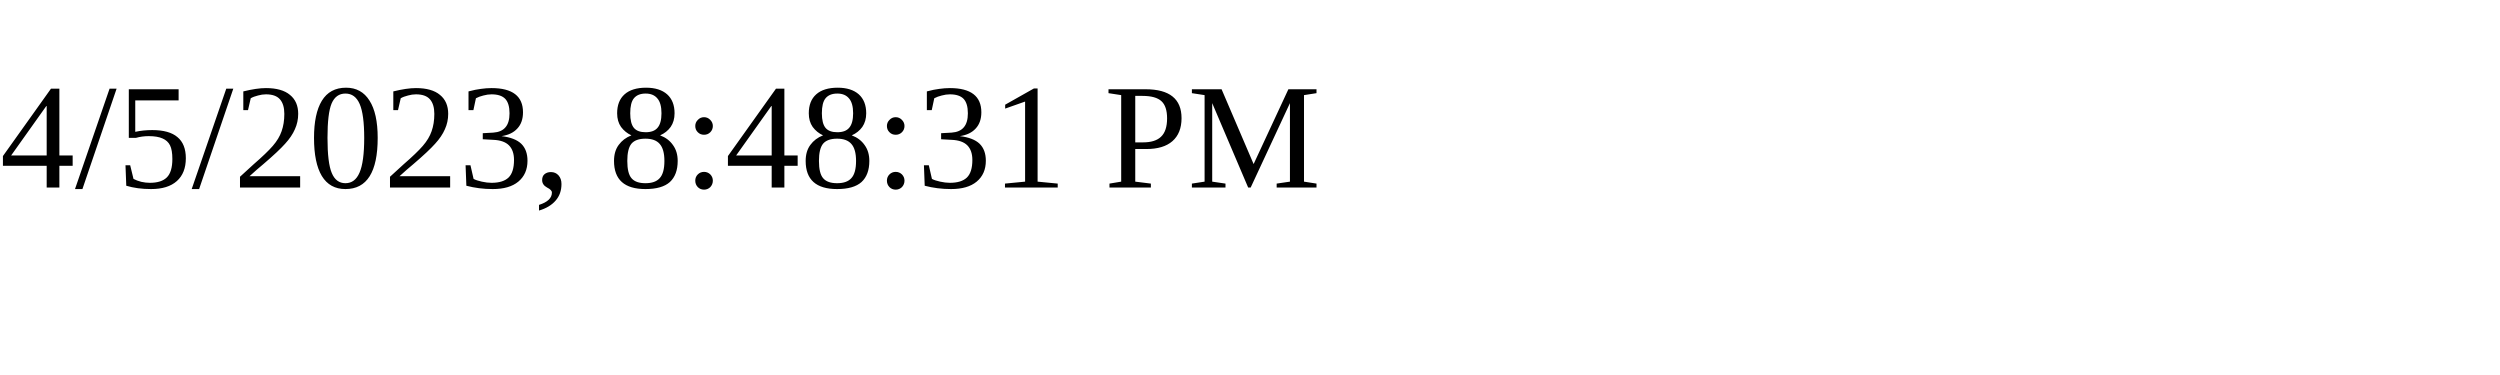
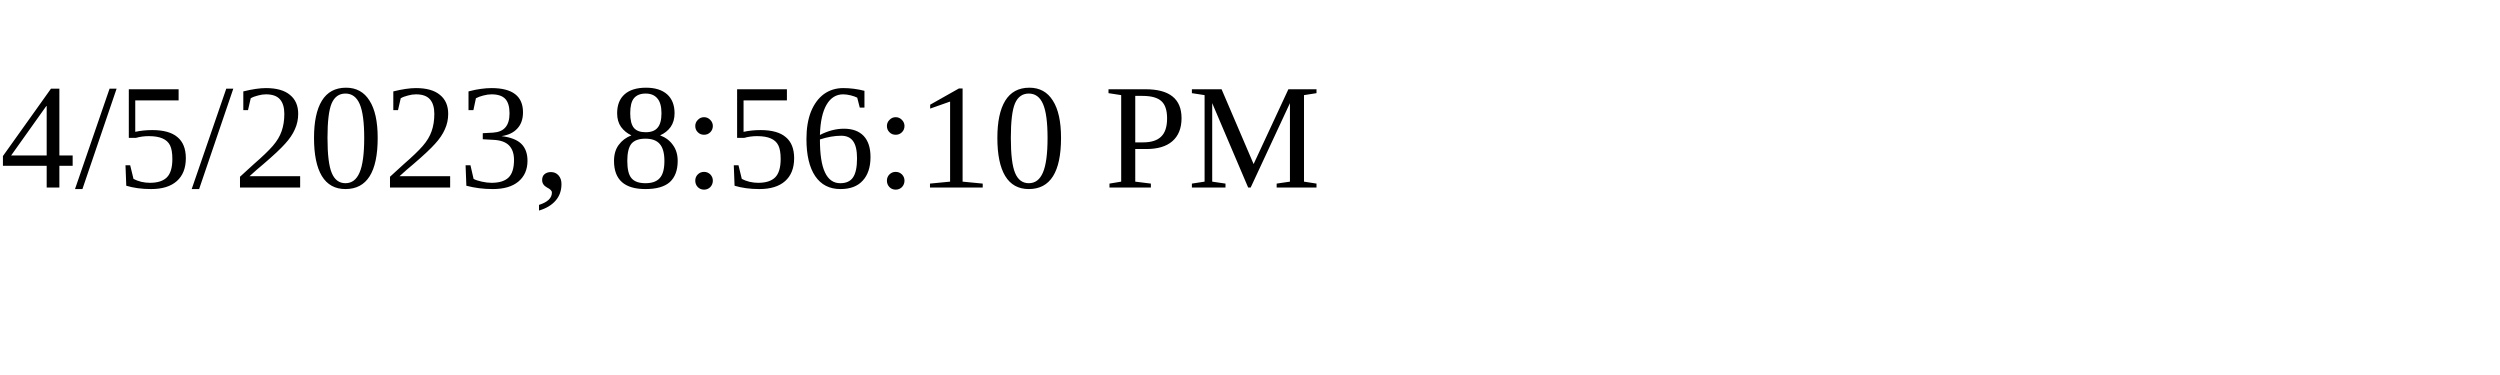
<svg xmlns="http://www.w3.org/2000/svg" height="30" width="200">
-   <text x="0" y="15">4/5/2023, 8:48:31 PM</text>
+   <text x="0" y="15">4/5/2023, 8:56:10 PM</text>
</svg>
